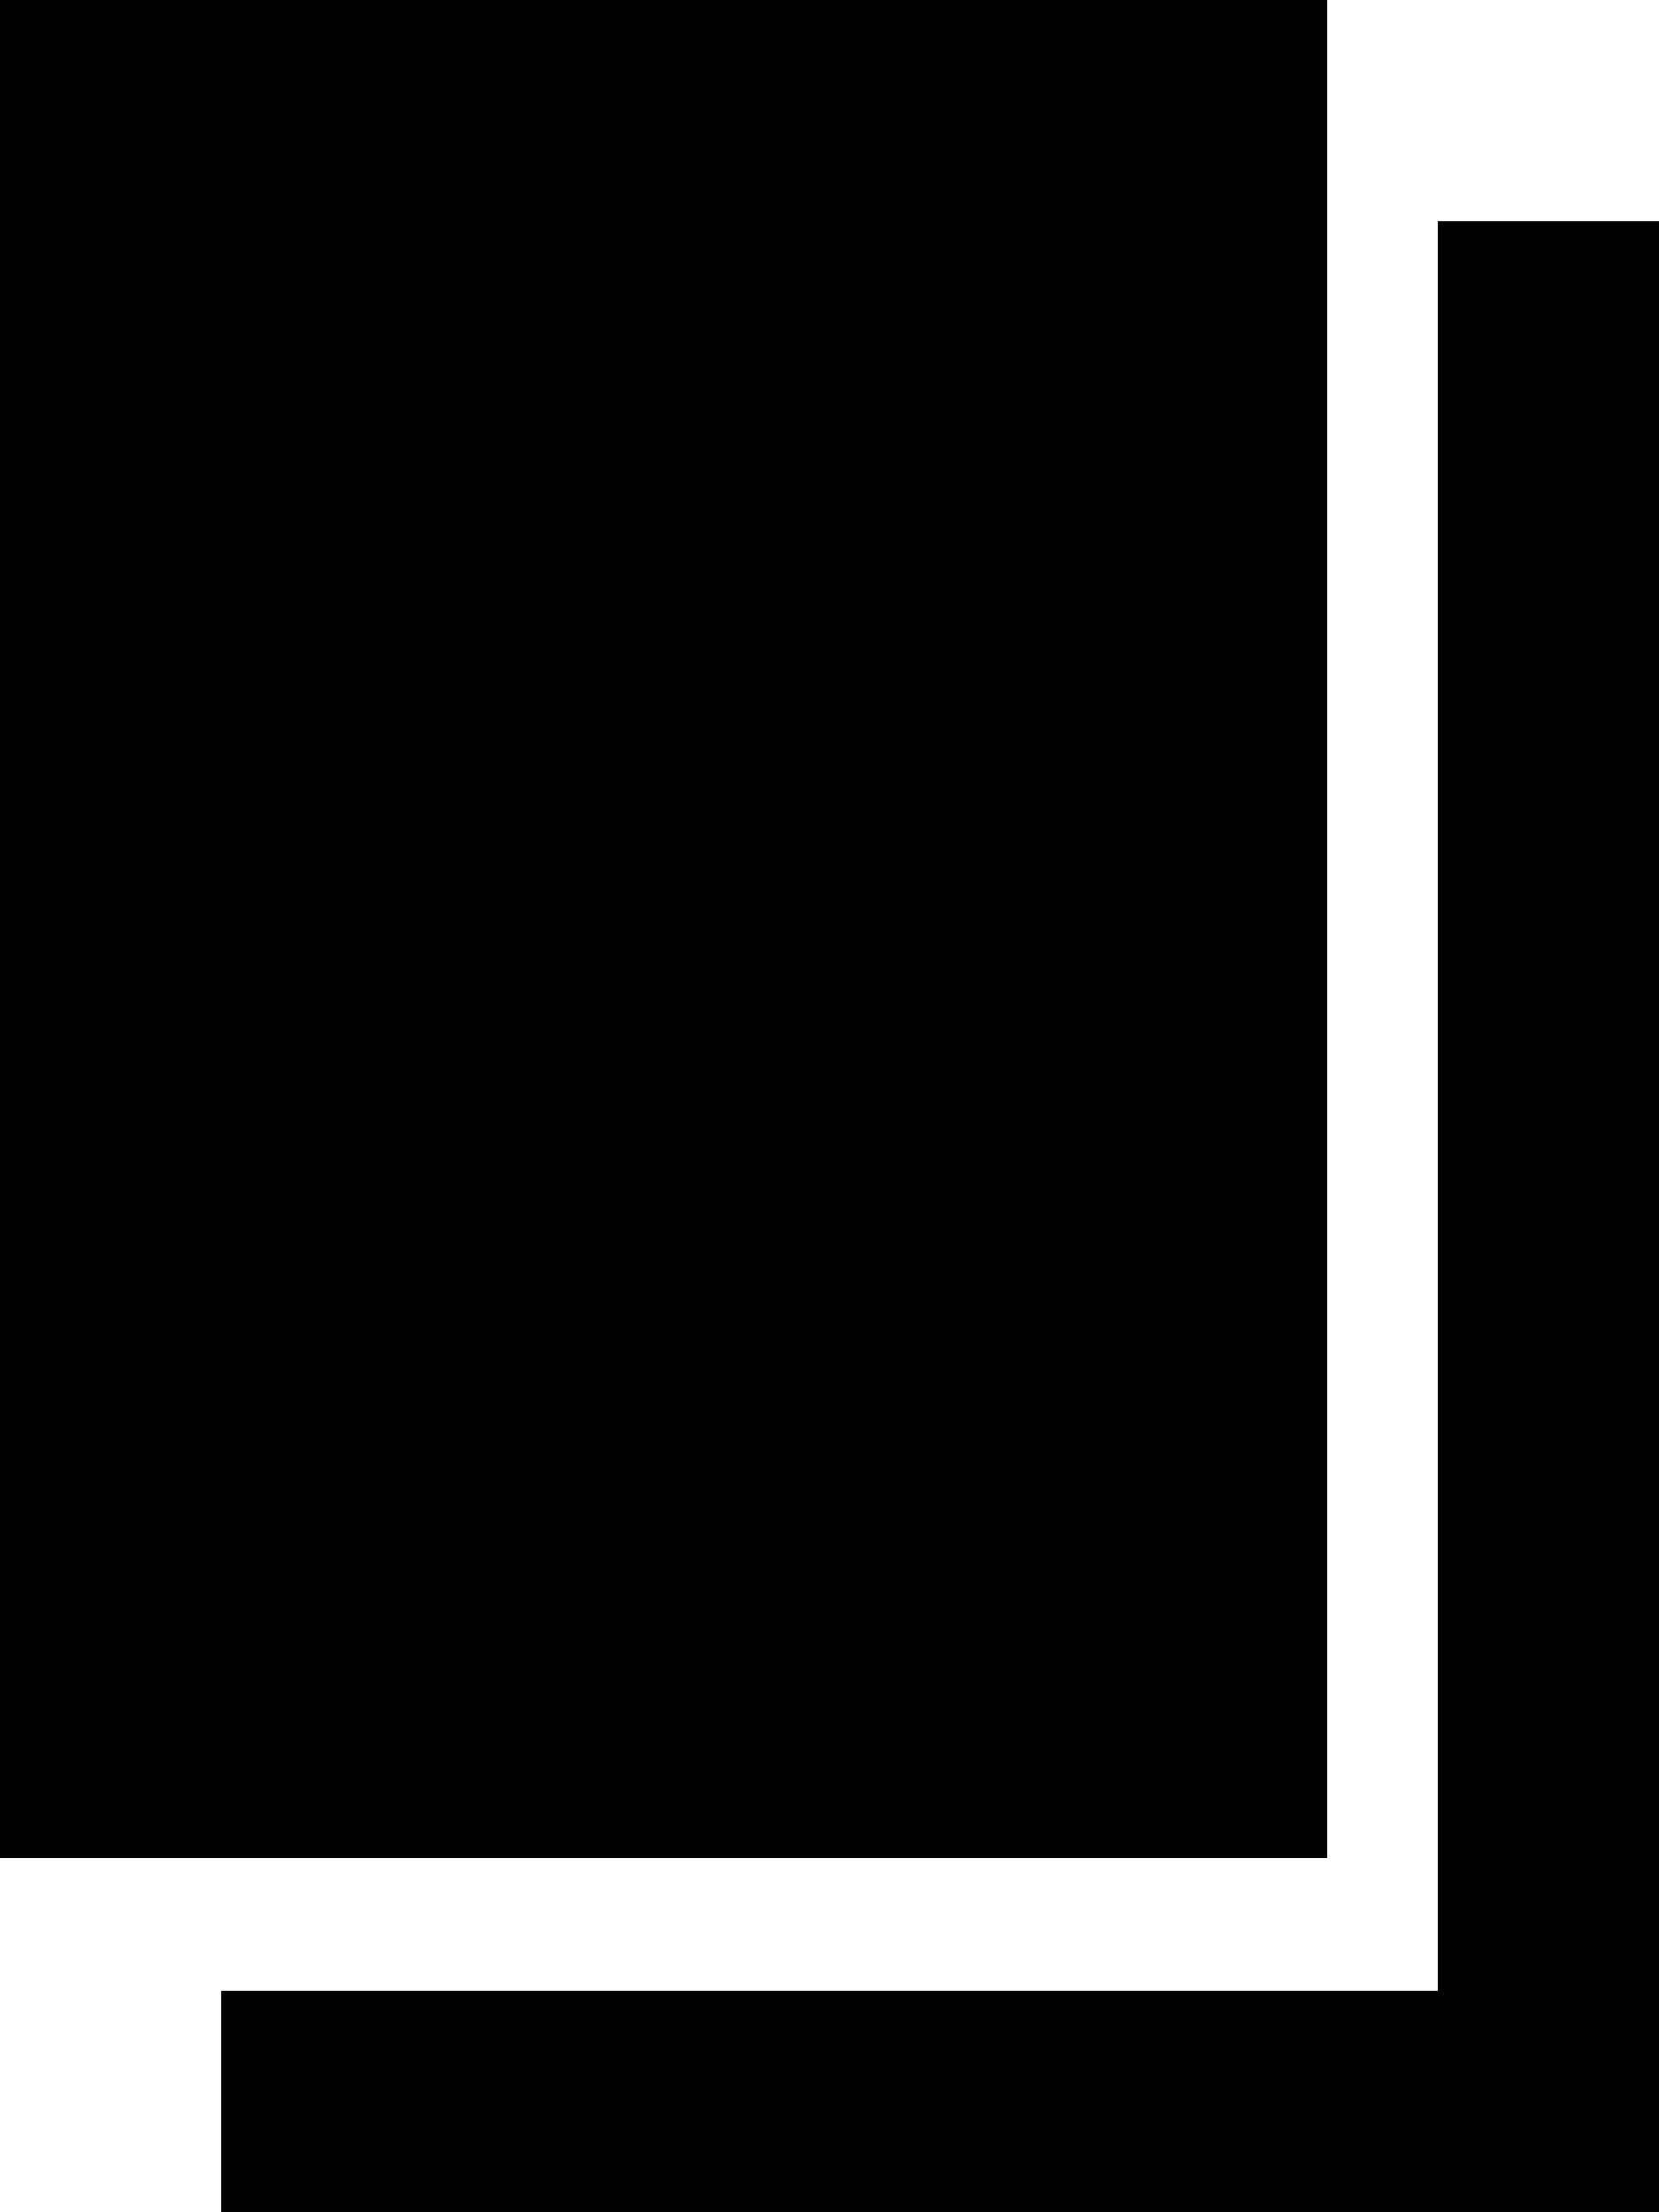
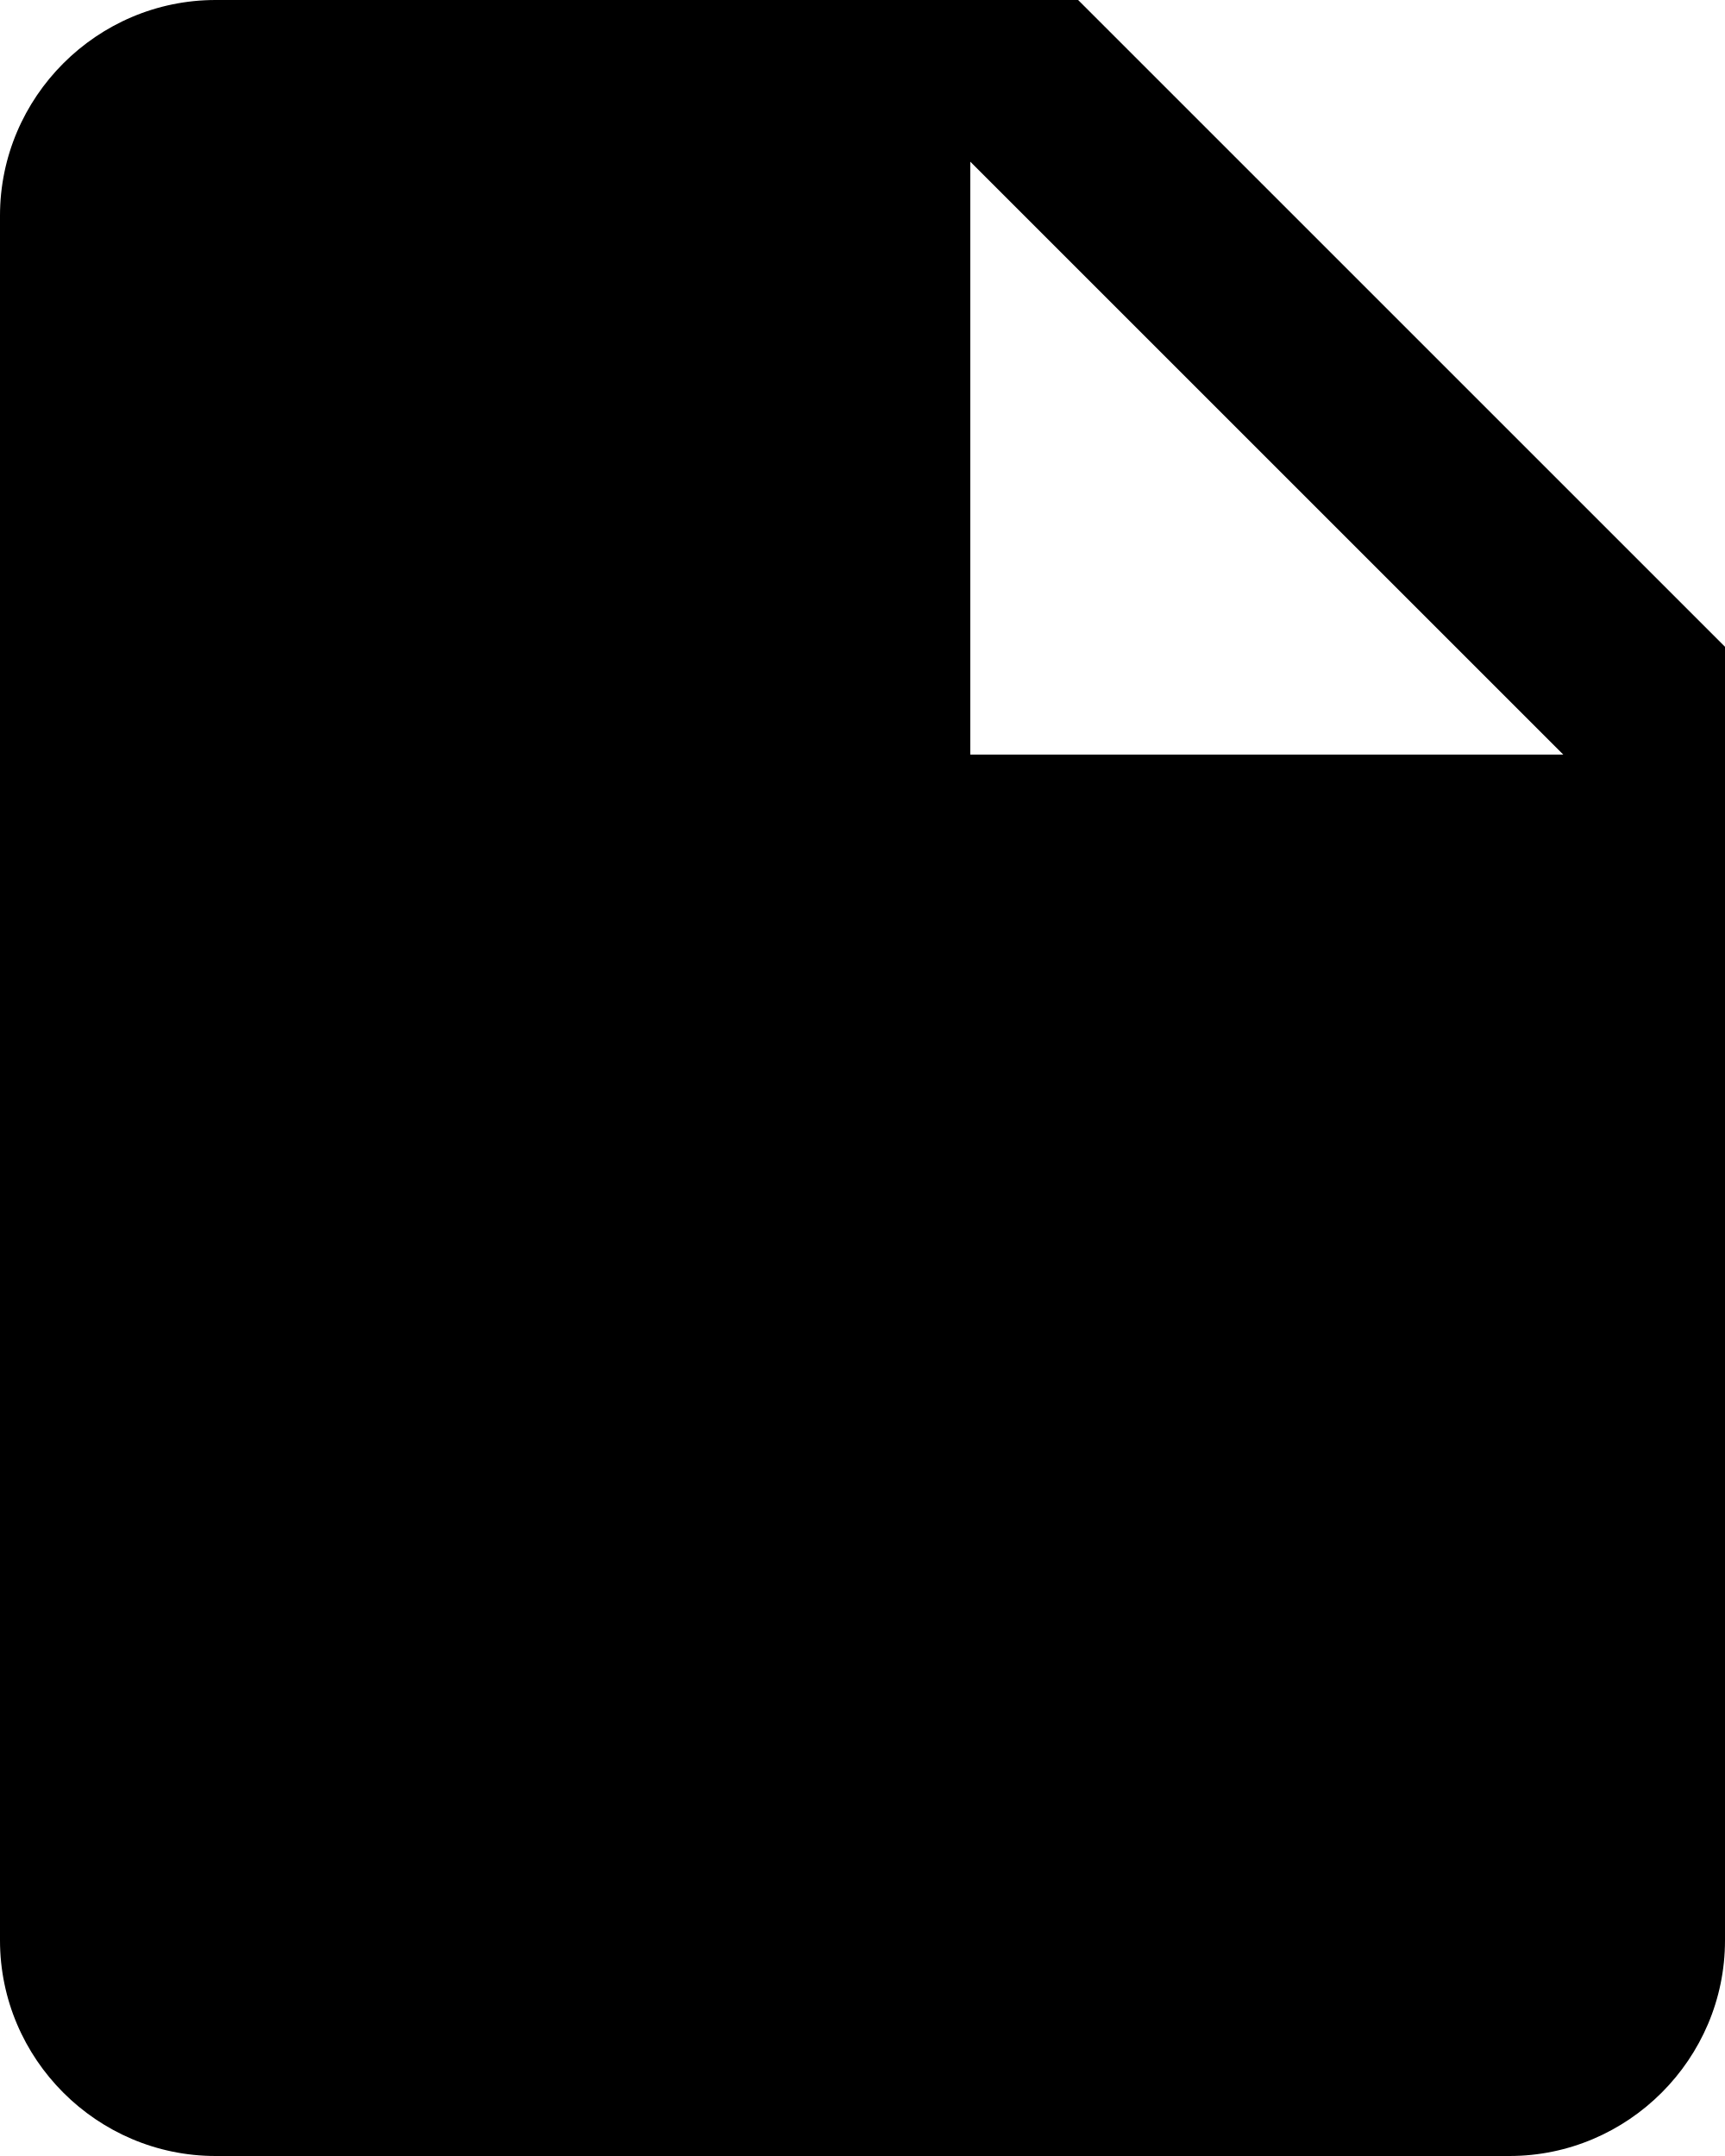
- <svg xmlns="http://www.w3.org/2000/svg" viewBox="0 0 15 20">
-   <path d="M0,0h12v16.8H0V0z M15,18v2H2v-2h11V2h2V18z" />
+ <svg xmlns="http://www.w3.org/2000/svg" viewBox="0 0 16 20">
+   <path d="M9,7V1.5L14.5,7H9z M2,0C0.9,0,0,0.9,0,2l0,16c0,1.1,0.9,2,2,2h12c1.1,0,2-0.9,2-2V6l-6-6H2z" />
</svg>
